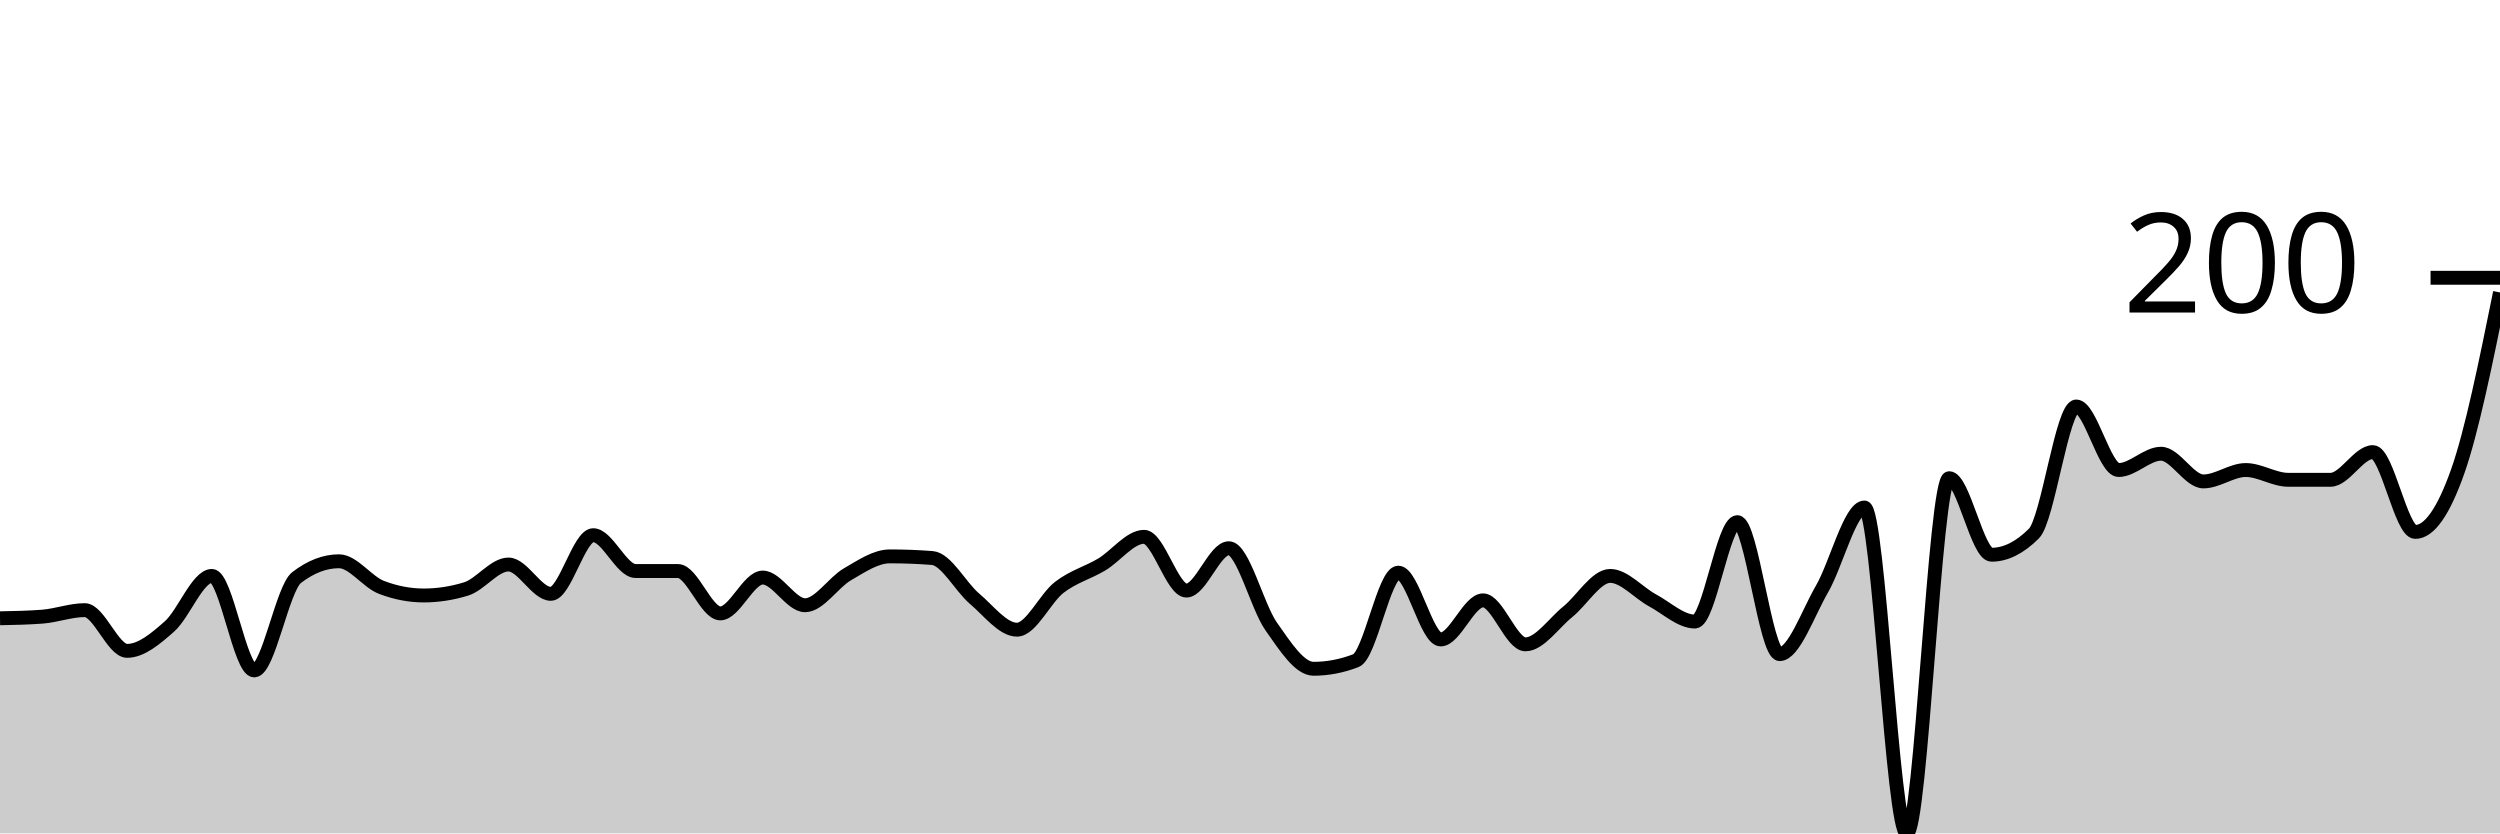
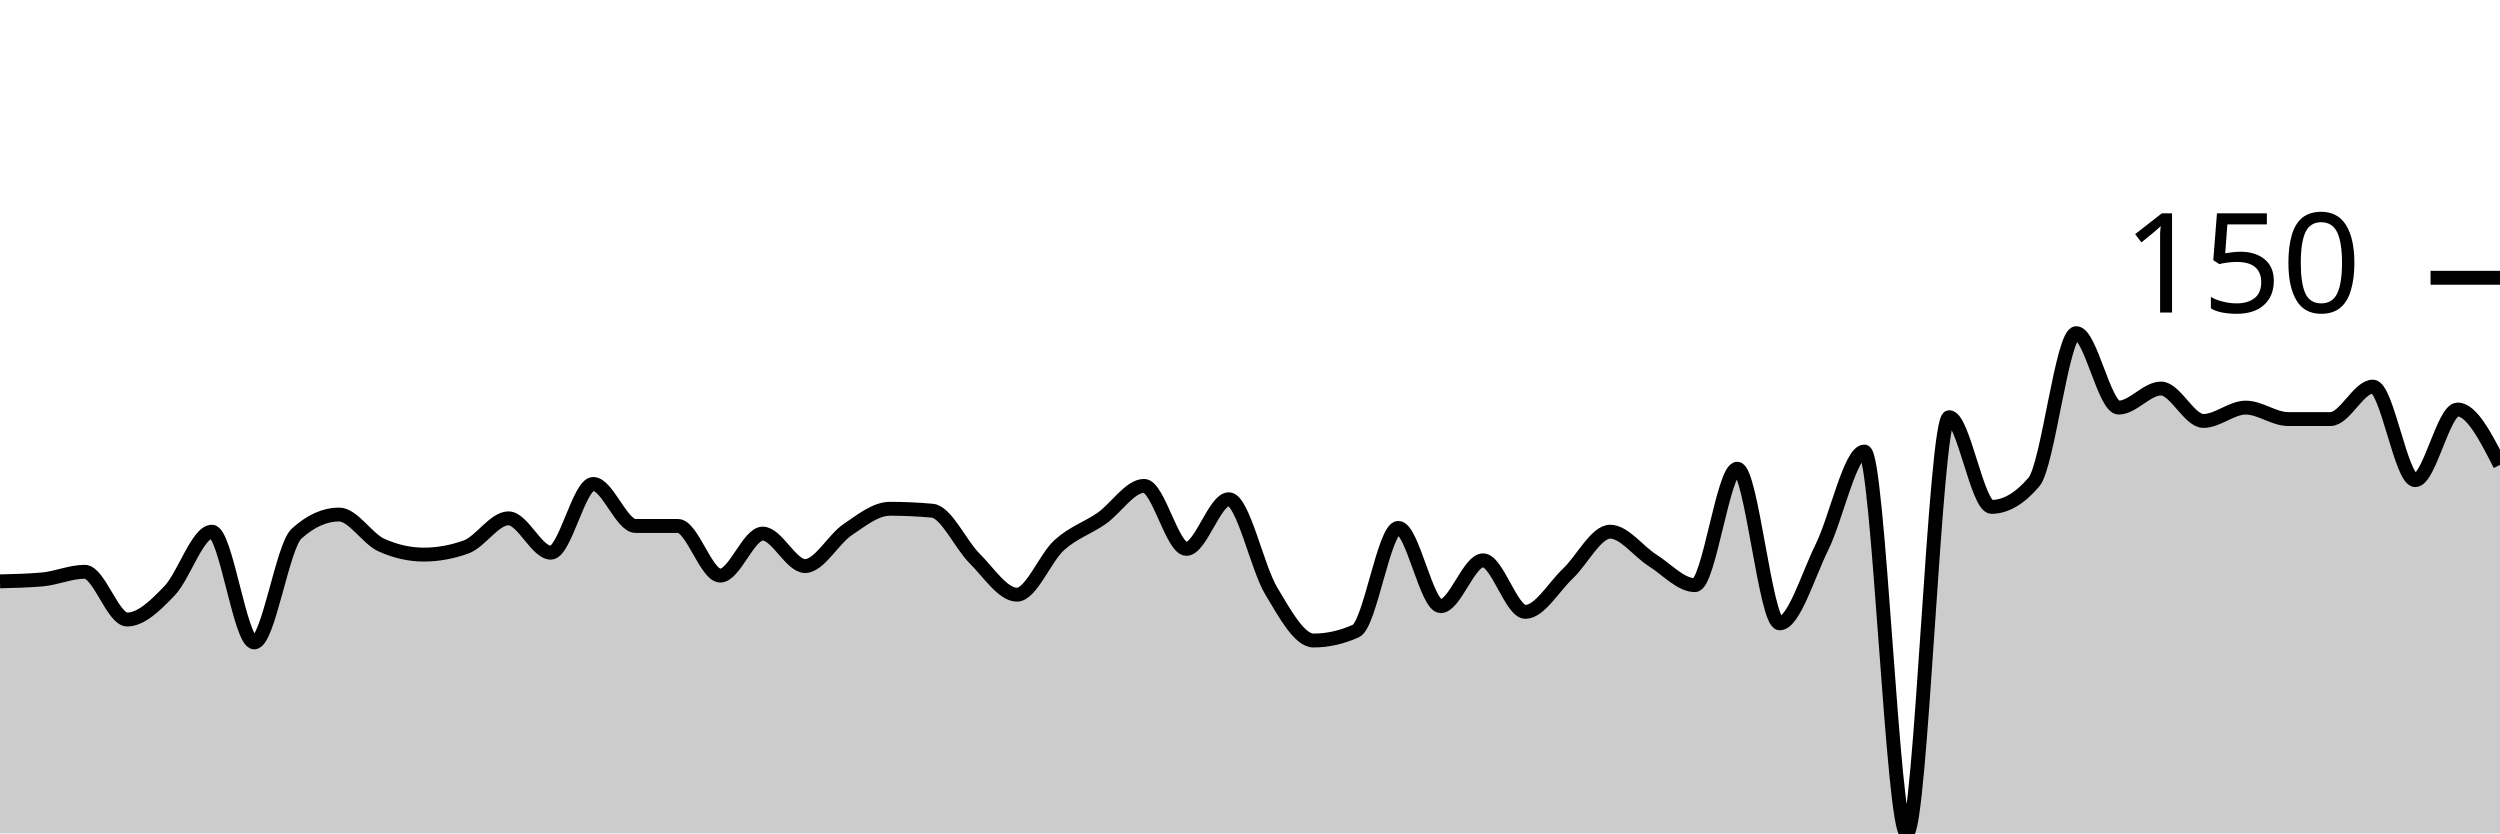
<svg xmlns="http://www.w3.org/2000/svg" viewBox="0 0 180 60">
  <g transform="translate(0,20)">
-     <path class="area" fill="rgba(0, 0, 0, 0.2)" d="M0,24.516C1.017,24.497,2.034,24.477,3.051,24.399C4.068,24.321,5.085,23.93,6.102,23.93C7.119,23.93,8.136,26.862,9.153,26.862C10.169,26.862,11.186,26.002,12.203,25.103C13.22,24.203,14.237,21.466,15.254,21.466C16.271,21.466,17.288,28.27,18.305,28.27C19.322,28.27,20.339,22.366,21.356,21.584C22.373,20.802,23.39,20.411,24.407,20.411C25.424,20.411,26.441,21.896,27.458,22.287C28.475,22.678,29.492,22.874,30.508,22.874C31.525,22.874,32.542,22.717,33.559,22.405C34.576,22.092,35.593,20.645,36.61,20.645C37.627,20.645,38.644,22.757,39.661,22.757C40.678,22.757,41.695,18.534,42.712,18.534C43.729,18.534,44.746,21.114,45.763,21.114C46.78,21.114,47.797,21.114,48.814,21.114C49.831,21.114,50.847,24.164,51.864,24.164C52.881,24.164,53.898,21.584,54.915,21.584C55.932,21.584,56.949,23.578,57.966,23.578C58.983,23.578,60,21.935,61.017,21.349C62.034,20.762,63.051,20.059,64.068,20.059C65.085,20.059,66.102,20.098,67.119,20.176C68.136,20.254,69.153,22.248,70.169,23.109C71.186,23.969,72.203,25.337,73.22,25.337C74.237,25.337,75.254,23.069,76.271,22.287C77.288,21.505,78.305,21.251,79.322,20.645C80.339,20.039,81.356,18.651,82.373,18.651C83.39,18.651,84.407,22.522,85.424,22.522C86.441,22.522,87.458,19.472,88.475,19.472C89.492,19.472,90.508,23.656,91.525,25.103C92.542,26.549,93.559,28.152,94.576,28.152C95.593,28.152,96.61,27.957,97.627,27.566C98.644,27.175,99.661,21.232,100.678,21.232C101.695,21.232,102.712,26.041,103.729,26.041C104.746,26.041,105.763,23.226,106.78,23.226C107.797,23.226,108.814,26.393,109.831,26.393C110.847,26.393,111.864,24.868,112.881,24.047C113.898,23.226,114.915,21.466,115.932,21.466C116.949,21.466,117.966,22.678,118.983,23.226C120,23.773,121.017,24.751,122.034,24.751C123.051,24.751,124.068,17.595,125.085,17.595C126.102,17.595,127.119,27.097,128.136,27.097C129.153,27.097,130.169,24.164,131.186,22.405C132.203,20.645,133.22,16.54,134.237,16.54C135.254,16.54,136.271,40,137.288,40C138.305,40,139.322,14.428,140.339,14.428C141.356,14.428,142.373,19.941,143.39,19.941C144.407,19.941,145.424,19.433,146.441,18.416C147.458,17.4,148.475,9.267,149.492,9.267C150.508,9.267,151.525,13.842,152.542,13.842C153.559,13.842,154.576,12.669,155.593,12.669C156.61,12.669,157.627,14.663,158.644,14.663C159.661,14.663,160.678,13.842,161.695,13.842C162.712,13.842,163.729,14.545,164.746,14.545C165.763,14.545,166.78,14.545,167.797,14.545C168.814,14.545,169.831,12.551,170.847,12.551C171.864,12.551,172.881,18.299,173.898,18.299C174.915,18.299,175.932,16.833,176.949,13.959C177.966,11.085,178.983,6.07,180,1.056L180,40C178.983,40,177.966,40,176.949,40C175.932,40,174.915,40,173.898,40C172.881,40,171.864,40,170.847,40C169.831,40,168.814,40,167.797,40C166.78,40,165.763,40,164.746,40C163.729,40,162.712,40,161.695,40C160.678,40,159.661,40,158.644,40C157.627,40,156.61,40,155.593,40C154.576,40,153.559,40,152.542,40C151.525,40,150.508,40,149.492,40C148.475,40,147.458,40,146.441,40C145.424,40,144.407,40,143.39,40C142.373,40,141.356,40,140.339,40C139.322,40,138.305,40,137.288,40C136.271,40,135.254,40,134.237,40C133.22,40,132.203,40,131.186,40C130.169,40,129.153,40,128.136,40C127.119,40,126.102,40,125.085,40C124.068,40,123.051,40,122.034,40C121.017,40,120,40,118.983,40C117.966,40,116.949,40,115.932,40C114.915,40,113.898,40,112.881,40C111.864,40,110.847,40,109.831,40C108.814,40,107.797,40,106.78,40C105.763,40,104.746,40,103.729,40C102.712,40,101.695,40,100.678,40C99.661,40,98.644,40,97.627,40C96.61,40,95.593,40,94.576,40C93.559,40,92.542,40,91.525,40C90.508,40,89.492,40,88.475,40C87.458,40,86.441,40,85.424,40C84.407,40,83.39,40,82.373,40C81.356,40,80.339,40,79.322,40C78.305,40,77.288,40,76.271,40C75.254,40,74.237,40,73.22,40C72.203,40,71.186,40,70.169,40C69.153,40,68.136,40,67.119,40C66.102,40,65.085,40,64.068,40C63.051,40,62.034,40,61.017,40C60,40,58.983,40,57.966,40C56.949,40,55.932,40,54.915,40C53.898,40,52.881,40,51.864,40C50.847,40,49.831,40,48.814,40C47.797,40,46.78,40,45.763,40C44.746,40,43.729,40,42.712,40C41.695,40,40.678,40,39.661,40C38.644,40,37.627,40,36.61,40C35.593,40,34.576,40,33.559,40C32.542,40,31.525,40,30.508,40C29.492,40,28.475,40,27.458,40C26.441,40,25.424,40,24.407,40C23.39,40,22.373,40,21.356,40C20.339,40,19.322,40,18.305,40C17.288,40,16.271,40,15.254,40C14.237,40,13.22,40,12.203,40C11.186,40,10.169,40,9.153,40C8.136,40,7.119,40,6.102,40C5.085,40,4.068,40,3.051,40C2.034,40,1.017,40,0,40Z" />
-     <path class="line" stroke="black" fill="none" d="M0,24.516C1.017,24.497,2.034,24.477,3.051,24.399C4.068,24.321,5.085,23.93,6.102,23.93C7.119,23.93,8.136,26.862,9.153,26.862C10.169,26.862,11.186,26.002,12.203,25.103C13.22,24.203,14.237,21.466,15.254,21.466C16.271,21.466,17.288,28.27,18.305,28.27C19.322,28.27,20.339,22.366,21.356,21.584C22.373,20.802,23.39,20.411,24.407,20.411C25.424,20.411,26.441,21.896,27.458,22.287C28.475,22.678,29.492,22.874,30.508,22.874C31.525,22.874,32.542,22.717,33.559,22.405C34.576,22.092,35.593,20.645,36.61,20.645C37.627,20.645,38.644,22.757,39.661,22.757C40.678,22.757,41.695,18.534,42.712,18.534C43.729,18.534,44.746,21.114,45.763,21.114C46.78,21.114,47.797,21.114,48.814,21.114C49.831,21.114,50.847,24.164,51.864,24.164C52.881,24.164,53.898,21.584,54.915,21.584C55.932,21.584,56.949,23.578,57.966,23.578C58.983,23.578,60,21.935,61.017,21.349C62.034,20.762,63.051,20.059,64.068,20.059C65.085,20.059,66.102,20.098,67.119,20.176C68.136,20.254,69.153,22.248,70.169,23.109C71.186,23.969,72.203,25.337,73.22,25.337C74.237,25.337,75.254,23.069,76.271,22.287C77.288,21.505,78.305,21.251,79.322,20.645C80.339,20.039,81.356,18.651,82.373,18.651C83.39,18.651,84.407,22.522,85.424,22.522C86.441,22.522,87.458,19.472,88.475,19.472C89.492,19.472,90.508,23.656,91.525,25.103C92.542,26.549,93.559,28.152,94.576,28.152C95.593,28.152,96.61,27.957,97.627,27.566C98.644,27.175,99.661,21.232,100.678,21.232C101.695,21.232,102.712,26.041,103.729,26.041C104.746,26.041,105.763,23.226,106.78,23.226C107.797,23.226,108.814,26.393,109.831,26.393C110.847,26.393,111.864,24.868,112.881,24.047C113.898,23.226,114.915,21.466,115.932,21.466C116.949,21.466,117.966,22.678,118.983,23.226C120,23.773,121.017,24.751,122.034,24.751C123.051,24.751,124.068,17.595,125.085,17.595C126.102,17.595,127.119,27.097,128.136,27.097C129.153,27.097,130.169,24.164,131.186,22.405C132.203,20.645,133.22,16.54,134.237,16.54C135.254,16.54,136.271,40,137.288,40C138.305,40,139.322,14.428,140.339,14.428C141.356,14.428,142.373,19.941,143.39,19.941C144.407,19.941,145.424,19.433,146.441,18.416C147.458,17.4,148.475,9.267,149.492,9.267C150.508,9.267,151.525,13.842,152.542,13.842C153.559,13.842,154.576,12.669,155.593,12.669C156.61,12.669,157.627,14.663,158.644,14.663C159.661,14.663,160.678,13.842,161.695,13.842C162.712,13.842,163.729,14.545,164.746,14.545C165.763,14.545,166.78,14.545,167.797,14.545C168.814,14.545,169.831,12.551,170.847,12.551C171.864,12.551,172.881,18.299,173.898,18.299C174.915,18.299,175.932,16.833,176.949,13.959C177.966,11.085,178.983,6.07,180,1.056" />
+     <path class="area" fill="rgba(0, 0, 0, 0.2)" d="M0,21.856C1.017,21.833,2.034,21.81,3.051,21.718C4.068,21.627,5.085,21.168,6.102,21.168C7.119,21.168,8.136,24.605,9.153,24.605C10.169,24.605,11.186,23.597,12.203,22.543C13.22,21.489,14.237,18.282,15.254,18.282C16.271,18.282,17.288,26.254,18.305,26.254C19.322,26.254,20.339,19.336,21.356,18.419C22.373,17.503,23.39,17.045,24.407,17.045C25.424,17.045,26.441,18.786,27.458,19.244C28.475,19.702,29.492,19.931,30.508,19.931C31.525,19.931,32.542,19.748,33.559,19.381C34.576,19.015,35.593,17.32,36.61,17.32C37.627,17.32,38.644,19.794,39.661,19.794C40.678,19.794,41.695,14.845,42.712,14.845C43.729,14.845,44.746,17.869,45.763,17.869C46.78,17.869,47.797,17.869,48.814,17.869C49.831,17.869,50.847,21.443,51.864,21.443C52.881,21.443,53.898,18.419,54.915,18.419C55.932,18.419,56.949,20.756,57.966,20.756C58.983,20.756,60,18.832,61.017,18.144C62.034,17.457,63.051,16.632,64.068,16.632C65.085,16.632,66.102,16.678,67.119,16.77C68.136,16.861,69.153,19.198,70.169,20.206C71.186,21.214,72.203,22.818,73.22,22.818C74.237,22.818,75.254,20.16,76.271,19.244C77.288,18.328,78.305,18.03,79.322,17.32C80.339,16.609,81.356,14.983,82.373,14.983C83.39,14.983,84.407,19.519,85.424,19.519C86.441,19.519,87.458,15.945,88.475,15.945C89.492,15.945,90.508,20.848,91.525,22.543C92.542,24.238,93.559,26.117,94.576,26.117C95.593,26.117,96.61,25.888,97.627,25.43C98.644,24.971,99.661,18.007,100.678,18.007C101.695,18.007,102.712,23.643,103.729,23.643C104.746,23.643,105.763,20.344,106.78,20.344C107.797,20.344,108.814,24.055,109.831,24.055C110.847,24.055,111.864,22.268,112.881,21.306C113.898,20.344,114.915,18.282,115.932,18.282C116.949,18.282,117.966,19.702,118.983,20.344C120,20.985,121.017,22.131,122.034,22.131C123.051,22.131,124.068,13.746,125.085,13.746C126.102,13.746,127.119,24.88,128.136,24.88C129.153,24.88,130.169,21.443,131.186,19.381C132.203,17.32,133.22,12.509,134.237,12.509C135.254,12.509,136.271,40,137.288,40C138.305,40,139.322,10.034,140.339,10.034C141.356,10.034,142.373,16.495,143.39,16.495C144.407,16.495,145.424,15.899,146.441,14.708C147.458,13.517,148.475,3.986,149.492,3.986C150.508,3.986,151.525,9.347,152.542,9.347C153.559,9.347,154.576,7.973,155.593,7.973C156.61,7.973,157.627,10.309,158.644,10.309C159.661,10.309,160.678,9.347,161.695,9.347C162.712,9.347,163.729,10.172,164.746,10.172C165.763,10.172,166.78,10.172,167.797,10.172C168.814,10.172,169.831,7.835,170.847,7.835C171.864,7.835,172.881,14.57,173.898,14.57C174.915,14.57,175.932,9.485,176.949,9.485C177.966,9.485,178.983,11.478,180,13.471L180,40C178.983,40,177.966,40,176.949,40C175.932,40,174.915,40,173.898,40C172.881,40,171.864,40,170.847,40C169.831,40,168.814,40,167.797,40C166.78,40,165.763,40,164.746,40C163.729,40,162.712,40,161.695,40C160.678,40,159.661,40,158.644,40C157.627,40,156.61,40,155.593,40C154.576,40,153.559,40,152.542,40C151.525,40,150.508,40,149.492,40C148.475,40,147.458,40,146.441,40C145.424,40,144.407,40,143.39,40C142.373,40,141.356,40,140.339,40C139.322,40,138.305,40,137.288,40C136.271,40,135.254,40,134.237,40C133.22,40,132.203,40,131.186,40C130.169,40,129.153,40,128.136,40C127.119,40,126.102,40,125.085,40C124.068,40,123.051,40,122.034,40C121.017,40,120,40,118.983,40C117.966,40,116.949,40,115.932,40C114.915,40,113.898,40,112.881,40C111.864,40,110.847,40,109.831,40C108.814,40,107.797,40,106.78,40C105.763,40,104.746,40,103.729,40C102.712,40,101.695,40,100.678,40C99.661,40,98.644,40,97.627,40C96.61,40,95.593,40,94.576,40C93.559,40,92.542,40,91.525,40C90.508,40,89.492,40,88.475,40C87.458,40,86.441,40,85.424,40C84.407,40,83.39,40,82.373,40C81.356,40,80.339,40,79.322,40C78.305,40,77.288,40,76.271,40C75.254,40,74.237,40,73.22,40C72.203,40,71.186,40,70.169,40C69.153,40,68.136,40,67.119,40C66.102,40,65.085,40,64.068,40C63.051,40,62.034,40,61.017,40C60,40,58.983,40,57.966,40C56.949,40,55.932,40,54.915,40C53.898,40,52.881,40,51.864,40C50.847,40,49.831,40,48.814,40C47.797,40,46.78,40,45.763,40C44.746,40,43.729,40,42.712,40C41.695,40,40.678,40,39.661,40C38.644,40,37.627,40,36.61,40C35.593,40,34.576,40,33.559,40C32.542,40,31.525,40,30.508,40C29.492,40,28.475,40,27.458,40C26.441,40,25.424,40,24.407,40C23.39,40,22.373,40,21.356,40C20.339,40,19.322,40,18.305,40C17.288,40,16.271,40,15.254,40C14.237,40,13.22,40,12.203,40C11.186,40,10.169,40,9.153,40C8.136,40,7.119,40,6.102,40C5.085,40,4.068,40,3.051,40C2.034,40,1.017,40,0,40Z" />
+     <path class="line" stroke="black" fill="none" d="M0,21.856C1.017,21.833,2.034,21.81,3.051,21.718C4.068,21.627,5.085,21.168,6.102,21.168C7.119,21.168,8.136,24.605,9.153,24.605C10.169,24.605,11.186,23.597,12.203,22.543C13.22,21.489,14.237,18.282,15.254,18.282C16.271,18.282,17.288,26.254,18.305,26.254C19.322,26.254,20.339,19.336,21.356,18.419C22.373,17.503,23.39,17.045,24.407,17.045C25.424,17.045,26.441,18.786,27.458,19.244C28.475,19.702,29.492,19.931,30.508,19.931C31.525,19.931,32.542,19.748,33.559,19.381C34.576,19.015,35.593,17.32,36.61,17.32C37.627,17.32,38.644,19.794,39.661,19.794C40.678,19.794,41.695,14.845,42.712,14.845C43.729,14.845,44.746,17.869,45.763,17.869C46.78,17.869,47.797,17.869,48.814,17.869C49.831,17.869,50.847,21.443,51.864,21.443C52.881,21.443,53.898,18.419,54.915,18.419C55.932,18.419,56.949,20.756,57.966,20.756C58.983,20.756,60,18.832,61.017,18.144C62.034,17.457,63.051,16.632,64.068,16.632C65.085,16.632,66.102,16.678,67.119,16.77C68.136,16.861,69.153,19.198,70.169,20.206C71.186,21.214,72.203,22.818,73.22,22.818C74.237,22.818,75.254,20.16,76.271,19.244C77.288,18.328,78.305,18.03,79.322,17.32C80.339,16.609,81.356,14.983,82.373,14.983C83.39,14.983,84.407,19.519,85.424,19.519C86.441,19.519,87.458,15.945,88.475,15.945C89.492,15.945,90.508,20.848,91.525,22.543C92.542,24.238,93.559,26.117,94.576,26.117C95.593,26.117,96.61,25.888,97.627,25.43C98.644,24.971,99.661,18.007,100.678,18.007C101.695,18.007,102.712,23.643,103.729,23.643C104.746,23.643,105.763,20.344,106.78,20.344C107.797,20.344,108.814,24.055,109.831,24.055C110.847,24.055,111.864,22.268,112.881,21.306C113.898,20.344,114.915,18.282,115.932,18.282C116.949,18.282,117.966,19.702,118.983,20.344C120,20.985,121.017,22.131,122.034,22.131C123.051,22.131,124.068,13.746,125.085,13.746C126.102,13.746,127.119,24.88,128.136,24.88C129.153,24.88,130.169,21.443,131.186,19.381C132.203,17.32,133.22,12.509,134.237,12.509C135.254,12.509,136.271,40,137.288,40C138.305,40,139.322,10.034,140.339,10.034C141.356,10.034,142.373,16.495,143.39,16.495C144.407,16.495,145.424,15.899,146.441,14.708C147.458,13.517,148.475,3.986,149.492,3.986C150.508,3.986,151.525,9.347,152.542,9.347C153.559,9.347,154.576,7.973,155.593,7.973C156.61,7.973,157.627,10.309,158.644,10.309C159.661,10.309,160.678,9.347,161.695,9.347C162.712,9.347,163.729,10.172,164.746,10.172C165.763,10.172,166.78,10.172,167.797,10.172C168.814,10.172,169.831,7.835,170.847,7.835C171.864,7.835,172.881,14.57,173.898,14.57C174.915,14.57,175.932,9.485,176.949,9.485C177.966,9.485,178.983,11.478,180,13.471" />
    <path class="axis-ceiling" stroke-width="1" stroke="black" fill="none" d="M175,0L180,0" />
-     <text class="axis-ceiling-label" font-family="sans-serif" text-anchor="end" font-size="10px" x="170" y="2.5">200</text>
+     <text class="axis-ceiling-label" font-family="sans-serif" text-anchor="end" font-size="10px" x="170" y="2.5">150</text>
  </g>
</svg>
